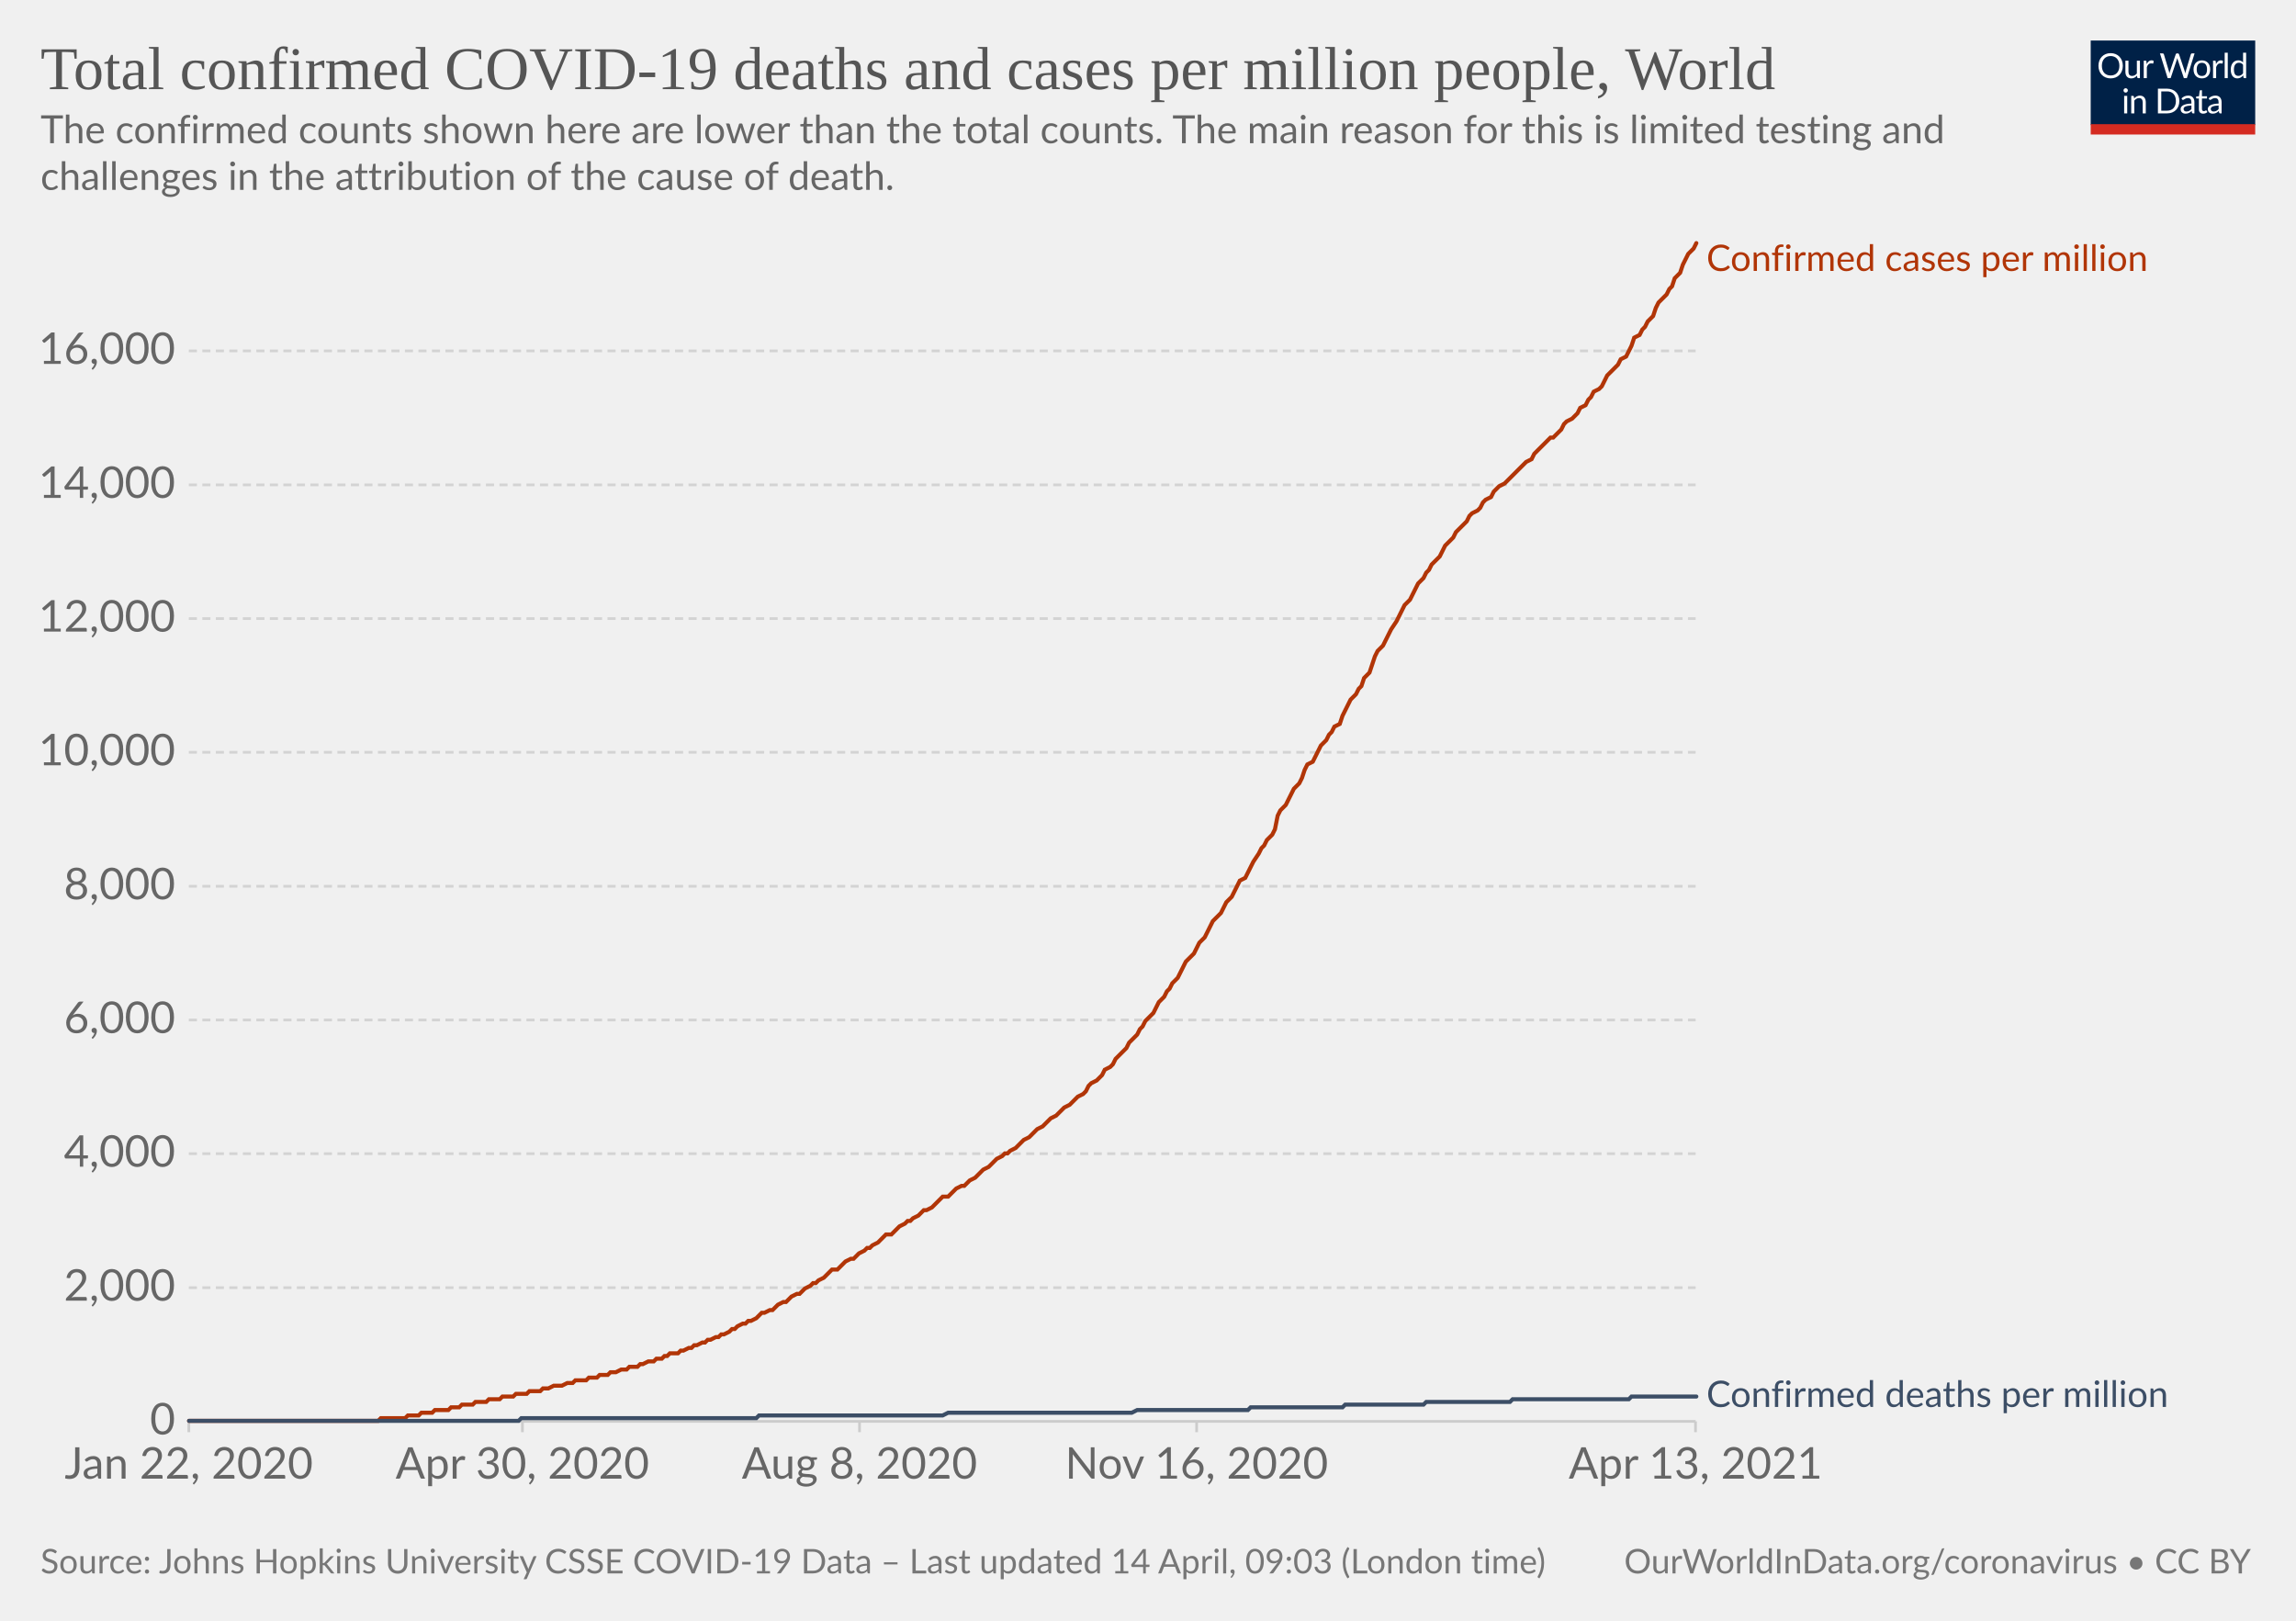
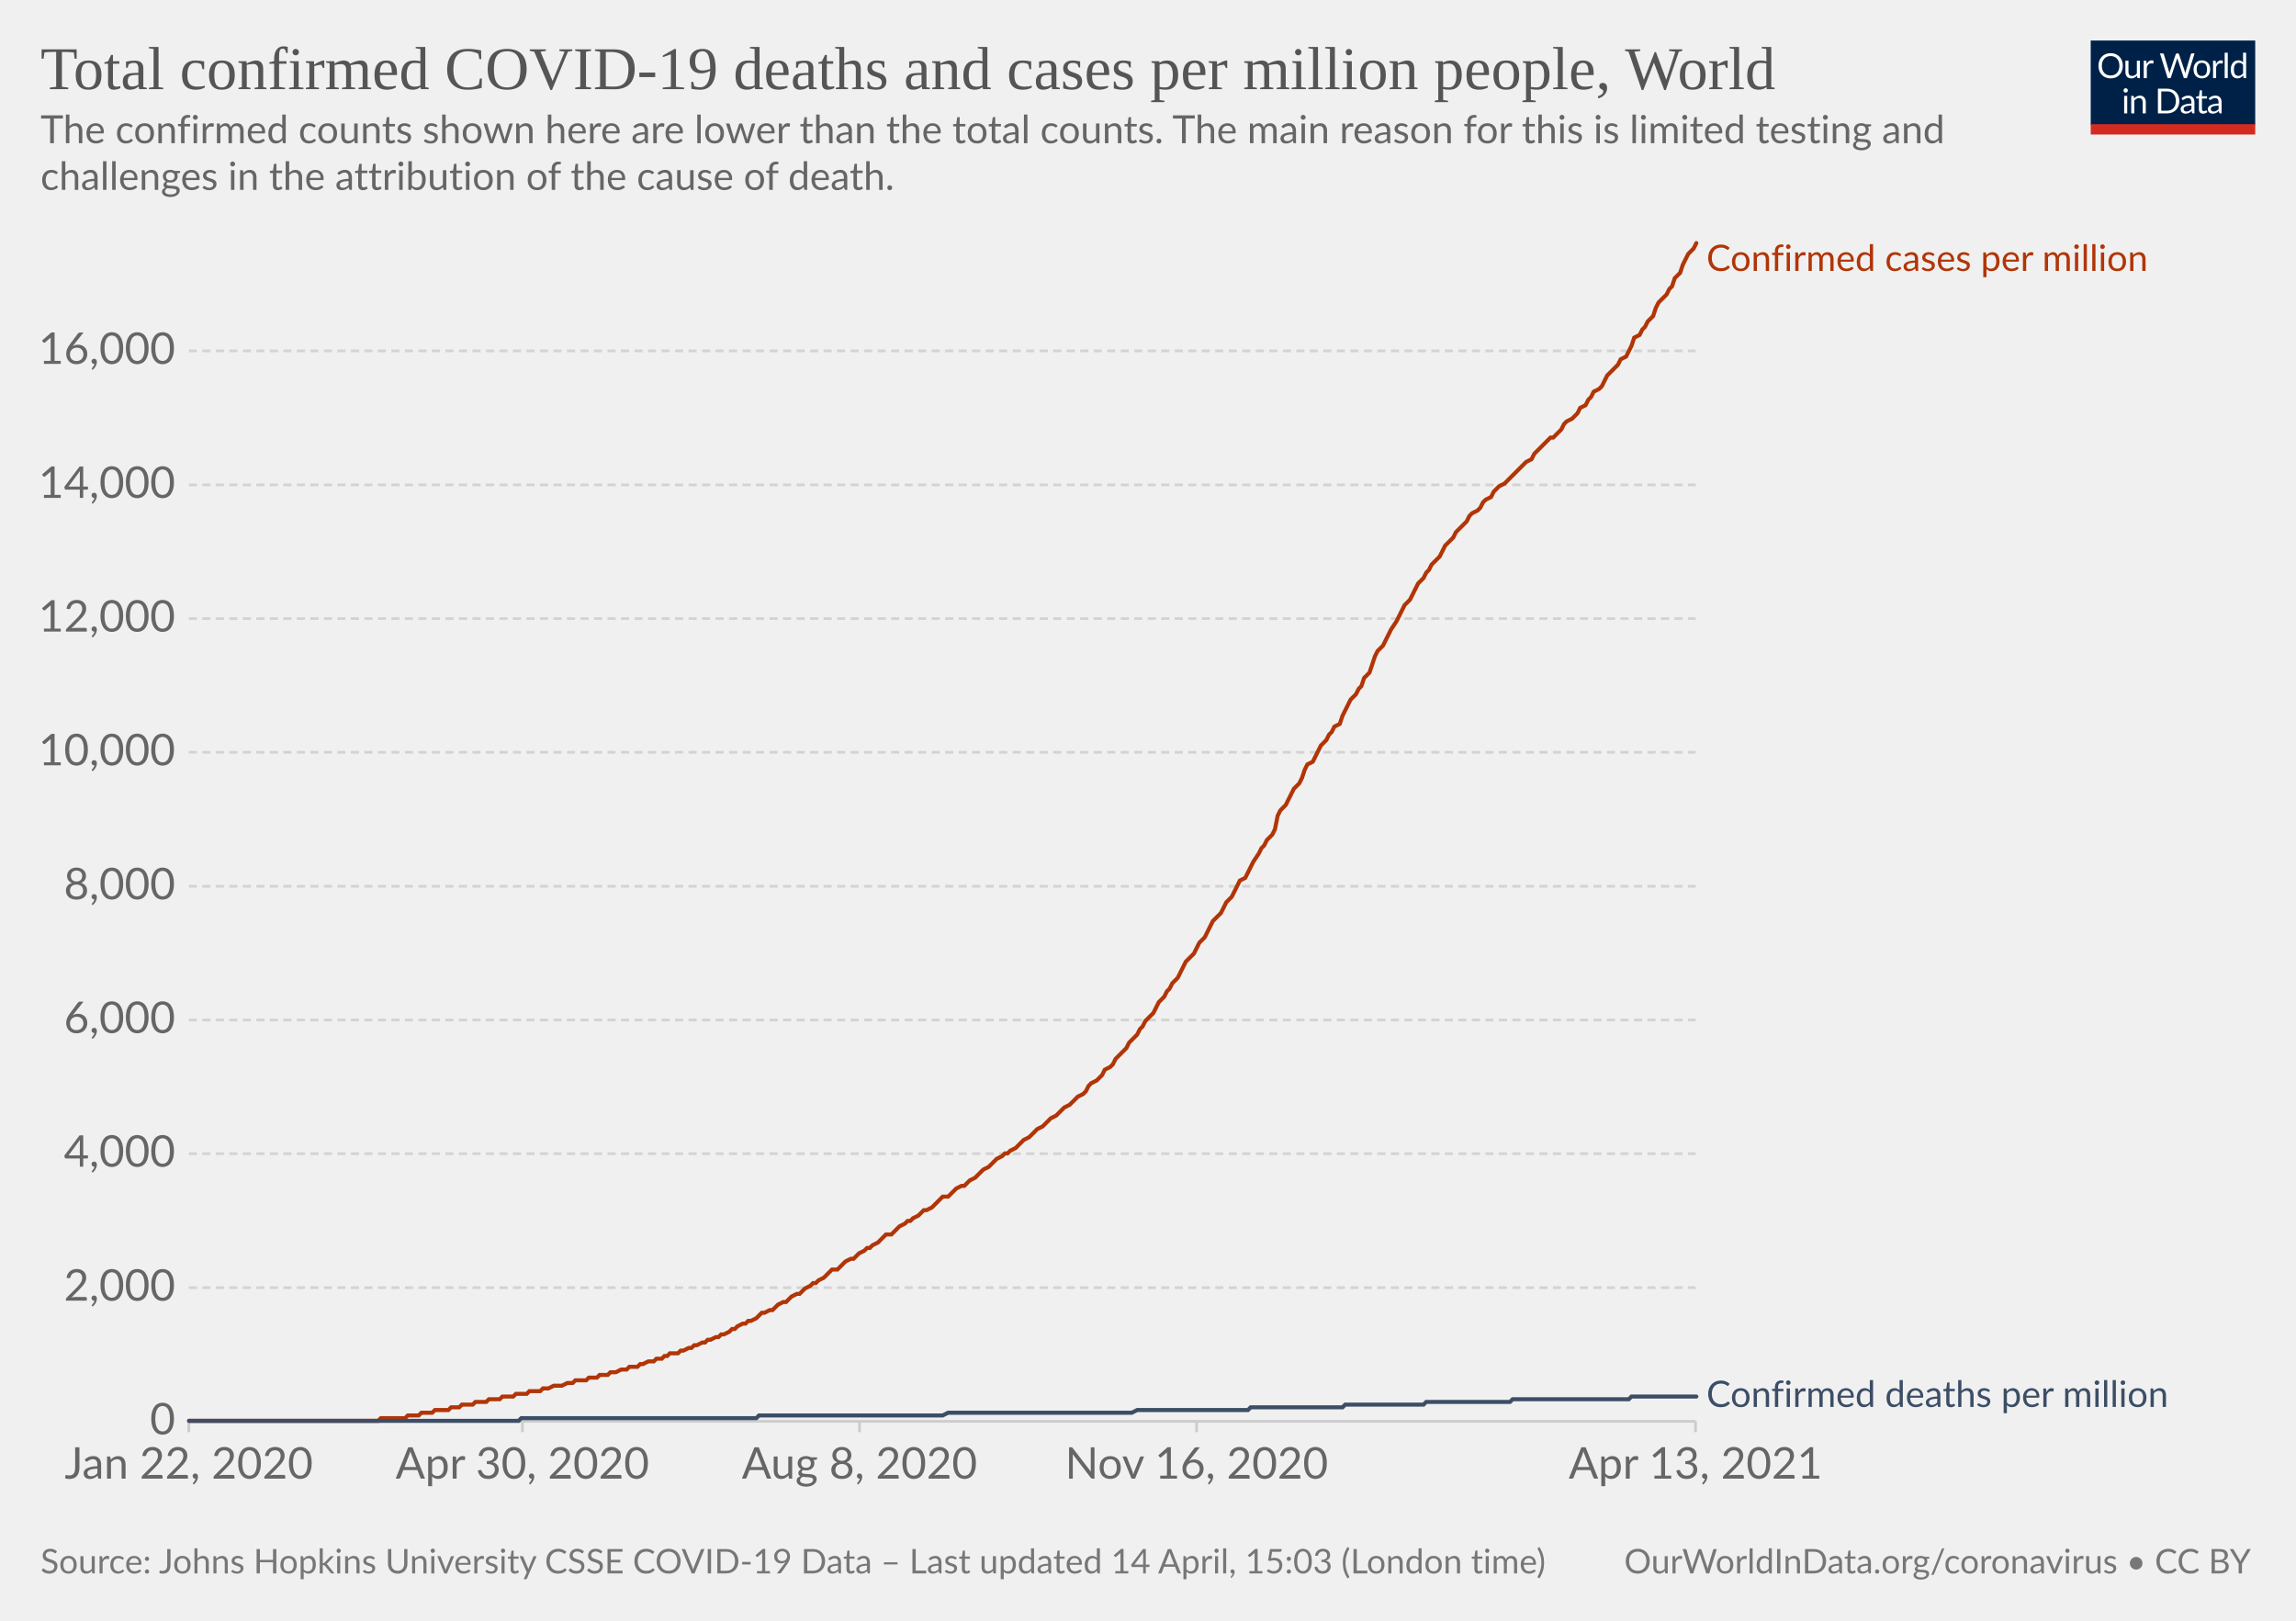
<svg xmlns="http://www.w3.org/2000/svg" version="1.1" style="background-color:#fff;-webkit-font-smoothing:antialiased" width="850" height="600" viewBox="0 0 850 600" font-family="Lato,'Helvetica Neue',Helvetica,Arial,sans-serif" font-size="18" text-rendering="optimizeLegibility">
  <g class="HeaderView">
    <g transform="matrix(.29 0 0 .29 774 15)">
      <svg className="owidLog" width="210" height="120" viewBox="0 0 210 120" fill="none">
        <g clip-path="url(#clip0)">
          <path d="M0 0h210v107.89H0V0z" fill="#002147" />
          <path d="M40.98 32.25c0 2.36-.38 4.53-1.12 6.51a14.26 14.26 0 01-8.1 8.4c-1.9.78-4.02 1.17-6.34 1.17a16.6 16.6 0 01-6.33-1.17 14.31 14.31 0 01-8.08-8.4 18.29 18.29 0 01-1.12-6.51c0-2.36.38-4.53 1.12-6.5.75-1.97 1.8-3.67 3.17-5.1a14.32 14.32 0 014.9-3.34c1.92-.8 4.03-1.19 6.34-1.19 2.32 0 4.43.4 6.34 1.19 1.92.8 3.56 1.9 4.93 3.34a14.87 14.87 0 013.17 5.1 18.1 18.1 0 011.12 6.5zm-4.38 0c0-1.94-.26-3.68-.8-5.22a10.91 10.91 0 00-2.24-3.89 9.68 9.68 0 00-3.52-2.46 11.95 11.95 0 00-4.62-.86c-1.68 0-3.21.28-4.6.86a9.88 9.88 0 00-3.54 2.46 10.91 10.91 0 00-2.24 3.9c-.53 1.53-.8 3.27-.8 5.2 0 1.94.27 3.68.8 5.22a11.17 11.17 0 002.24 3.9 10.01 10.01 0 003.55 2.44c1.38.56 2.9.83 4.6.83s3.24-.27 4.61-.83a9.8 9.8 0 003.52-2.44 11.17 11.17 0 002.25-3.9c.53-1.54.8-3.28.8-5.21zm26.22-6.54V48H60.5c-.56 0-.9-.27-1.05-.81l-.31-2.4a12.45 12.45 0 01-3.26 2.6c-1.2.64-2.58.96-4.13.96-1.22 0-2.3-.2-3.24-.6a6.52 6.52 0 01-2.33-1.7 7.37 7.37 0 01-1.43-2.67c-.3-1.04-.46-2.2-.46-3.45V25.7h3.91v14.22c0 1.68.38 2.99 1.15 3.91.77.93 1.96 1.39 3.54 1.39 1.16 0 2.24-.27 3.23-.82a10.42 10.42 0 002.8-2.28V25.7h3.91zm8.61 4.47a9.94 9.94 0 012.6-3.56 5.64 5.64 0 013.76-1.3c.47 0 .92.05 1.34.15.44.1.83.27 1.17.49l-.3 2.92c-.09.37-.3.55-.66.55-.2 0-.5-.04-.9-.13a6.21 6.21 0 00-3.24.18 4.23 4.23 0 00-1.47.92c-.42.4-.81.9-1.17 1.5-.33.58-.64 1.26-.92 2.02V48H67.7V25.71h2.25c.42 0 .72.08.88.25.16.16.27.44.33.83l.26 3.39zm61.16-13.7L122.75 48h-3.82l-7.99-24.05a21.95 21.95 0 01-.42-1.58 38.36 38.36 0 01-.44 1.58L102.05 48h-3.83L88.4 16.47h3.54c.38 0 .7.1.95.29.26.2.43.43.5.73l6.52 21.9.28 1.28.29 1.46.3-1.46.38-1.27 7.41-21.91c.1-.25.26-.48.51-.69.27-.22.58-.33.95-.33h1.23c.38 0 .69.1.92.29a1.77 1.77 0 01.53.73l7.4 21.9a28.4 28.4 0 01.68 2.62 29.52 29.52 0 01.52-2.61l6.54-21.91a1.31 1.31 0 01.48-.7c.27-.21.58-.32.95-.32h3.32zm9.35 8.88c1.63 0 3.1.27 4.4.82a9.43 9.43 0 015.46 5.94c.5 1.4.74 2.98.74 4.73 0 1.76-.25 3.34-.74 4.75a9.43 9.43 0 01-5.46 5.92c-1.3.52-2.77.79-4.4.79-1.64 0-3.12-.27-4.44-.8a9.42 9.42 0 01-3.35-2.3c-.92-1-1.63-2.2-2.13-3.61-.49-1.41-.73-3-.73-4.75s.24-3.33.73-4.73c.5-1.43 1.2-2.64 2.13-3.63a9.4 9.4 0 013.35-2.31c1.32-.55 2.8-.82 4.44-.82zm0 19.89c2.2 0 3.84-.73 4.93-2.2 1.08-1.48 1.63-3.54 1.63-6.18 0-2.66-.55-4.72-1.63-6.2-1.09-1.49-2.73-2.23-4.93-2.23-1.12 0-2.09.2-2.93.57a5.71 5.71 0 00-2.06 1.65 7.5 7.5 0 00-1.24 2.67c-.26 1.04-.4 2.22-.4 3.54 0 2.64.55 4.7 1.64 6.18 1.1 1.47 2.76 2.2 4.99 2.2zm17.97-15.07a9.94 9.94 0 012.6-3.56 5.64 5.64 0 013.76-1.3c.47 0 .91.05 1.34.15.44.1.83.27 1.16.49l-.28 2.92c-.09.37-.31.55-.66.55-.2 0-.5-.04-.9-.13a6.2 6.2 0 00-3.24.18 4.23 4.23 0 00-1.47.92c-.43.4-.82.9-1.17 1.5a13.1 13.1 0 00-.92 2.02V48h-3.94V25.71h2.24c.43 0 .72.08.88.25.17.16.28.44.33.83l.27 3.39zm15.04-14.59V48h-3.92V15.6h3.92zm19.55 15.43a6.22 6.22 0 00-2.38-2.05 6.7 6.7 0 00-2.86-.6c-2.07 0-3.66.75-4.77 2.23-1.12 1.48-1.68 3.6-1.68 6.33 0 1.46.13 2.7.38 3.74a7.29 7.29 0 001.1 2.56 4.35 4.35 0 001.78 1.45c.7.3 1.5.46 2.4.46 1.29 0 2.41-.3 3.36-.88a9.6 9.6 0 002.67-2.49V31.02zm3.91-15.43V48h-2.33c-.56 0-.9-.27-1.06-.81l-.35-2.71a12.13 12.13 0 01-3.25 2.77 8.28 8.28 0 01-4.23 1.06 7.31 7.31 0 01-6.14-2.9c-.73-.96-1.3-2.15-1.69-3.57a18.35 18.35 0 01.07-9.48 11.29 11.29 0 011.89-3.7 8.7 8.7 0 017.06-3.34 7.96 7.96 0 016.12 2.62V15.59h3.91zM46.61 70.71V93H42.7V70.71h3.91zm.84-7c0 .39-.08.75-.24 1.09a2.81 2.81 0 01-1.52 1.47 2.67 2.67 0 01-2.16 0 2.9 2.9 0 01-1.45-1.47 2.67 2.67 0 010-2.16c.15-.35.35-.65.6-.9.25-.27.53-.47.85-.62a2.67 2.67 0 012.16 0c.35.15.65.35.9.62.27.25.47.55.62.9.16.34.24.7.24 1.08zm7.97 10.24c.49-.54 1-1.04 1.54-1.48a9.85 9.85 0 013.66-1.84 8.96 8.96 0 015.43.35c.94.4 1.72.97 2.33 1.71a7.36 7.36 0 011.43 2.67c.32 1.04.49 2.19.49 3.45V93h-3.94V78.81c0-1.69-.4-3-1.17-3.92-.76-.93-1.93-1.4-3.5-1.4a6.6 6.6 0 00-3.25.83c-1 .56-1.92 1.31-2.77 2.27V93h-3.94V70.71h2.35c.56 0 .9.28 1.04.82l.3 2.42zm57.7 3.3c0 2.36-.37 4.5-1.11 6.44a14.3 14.3 0 01-3.17 4.98 14.1 14.1 0 01-4.93 3.2c-1.9.76-4.02 1.13-6.33 1.13H85.8V61.47h11.77c2.31 0 4.42.39 6.33 1.15a13.8 13.8 0 018.1 8.18 17.75 17.75 0 011.12 6.45zm-4.37 0c0-1.94-.26-3.67-.8-5.2a10.94 10.94 0 00-2.23-3.87 9.57 9.57 0 00-3.53-2.42 12.23 12.23 0 00-4.61-.83h-7.5v24.62h7.5c1.7 0 3.24-.28 4.61-.84a9.7 9.7 0 003.53-2.4 10.94 10.94 0 002.24-3.87c.53-1.53.8-3.26.8-5.2zm19.8 5.72c-1.8.06-3.34.2-4.62.44-1.26.22-2.3.51-3.1.88-.8.36-1.37.8-1.74 1.3-.35.5-.53 1.05-.53 1.67 0 .58.1 1.1.3 1.52a3 3 0 00.76 1.05c.34.27.73.46 1.17.6a6.13 6.13 0 001.45.17 7.28 7.28 0 003.5-.81 11.95 11.95 0 002.82-2.2v-4.62zm-12.65-9.11a12.73 12.73 0 013.98-2.66c1.43-.59 3-.88 4.73-.88 1.25 0 2.36.2 3.33.61a6.81 6.81 0 013.94 4.38c.33 1.04.5 2.19.5 3.43V93h-1.74a1.8 1.8 0 01-.88-.18c-.2-.13-.36-.38-.48-.74l-.44-2.12-1.72 1.46a9.48 9.48 0 01-3.74 1.7c-.69.15-1.46.23-2.3.23-.87 0-1.69-.12-2.45-.35a5.34 5.34 0 01-3.34-2.93 6.64 6.64 0 01-.49-2.64c0-.88.25-1.72.73-2.53a6.33 6.33 0 012.35-2.17c1.09-.63 2.5-1.15 4.25-1.54 1.75-.41 3.89-.65 6.42-.7v-1.75c0-1.73-.37-3.03-1.12-3.91-.75-.9-1.84-1.34-3.28-1.34-.97 0-1.78.12-2.44.37-.64.23-1.2.5-1.7.81l-1.23.82c-.33.23-.67.35-1 .35-.27 0-.5-.07-.69-.2a2.1 2.1 0 01-.48-.53l-.7-1.25zm27.67 19.5c-1.76 0-3.12-.5-4.07-1.48-.94-.98-1.41-2.4-1.41-4.25V74h-2.68a.9.9 0 01-.6-.2c-.16-.14-.24-.36-.24-.66v-1.56l3.65-.46.9-6.89a.9.9 0 01.29-.52.88.88 0 01.62-.22H142v7.67h6.44V74H142v13.38c0 .94.22 1.63.68 2.09.45.45 1.04.68 1.76.68a3.21 3.21 0 001.85-.53l.55-.35c.16-.12.3-.18.41-.18.2 0 .4.13.55.38l1.15 1.87a7.45 7.45 0 01-2.44 1.5 8.53 8.53 0 01-2.95.52zm19.68-10.4c-1.8.07-3.34.21-4.62.45-1.26.22-2.3.51-3.1.88-.8.36-1.37.8-1.74 1.3-.35.5-.53 1.05-.53 1.67 0 .58.1 1.1.3 1.52a2.9 2.9 0 00.76 1.05c.34.27.73.46 1.17.6a6.13 6.13 0 001.45.17 7.3 7.3 0 003.5-.81 12.04 12.04 0 002.82-2.2v-4.62zm-12.65-9.1a12.72 12.72 0 013.99-2.66c1.42-.59 3-.88 4.72-.88 1.25 0 2.36.2 3.33.61a6.81 6.81 0 013.94 4.38c.33 1.04.5 2.19.5 3.43V93h-1.74a1.8 1.8 0 01-.88-.18c-.2-.13-.36-.38-.48-.74l-.44-2.12-1.72 1.46a9.48 9.48 0 01-3.74 1.7c-.69.15-1.46.23-2.3.23-.87 0-1.69-.12-2.45-.35a5.33 5.33 0 01-3.34-2.93 6.62 6.62 0 01-.49-2.64c0-.88.25-1.72.73-2.53a6.33 6.33 0 012.35-2.17c1.09-.63 2.5-1.15 4.25-1.54a31.2 31.2 0 016.42-.7v-1.75c0-1.73-.37-3.03-1.12-3.91-.75-.9-1.84-1.34-3.28-1.34-.97 0-1.78.12-2.44.37-.64.23-1.2.5-1.7.81l-1.22.82c-.34.23-.68.35-1.02.35-.26 0-.49-.07-.68-.2a1.88 1.88 0 01-.48-.53l-.7-1.25zM40.98 32.25c0 2.36-.38 4.53-1.12 6.51a14.26 14.26 0 01-8.1 8.4c-1.9.78-4.02 1.17-6.34 1.17a16.6 16.6 0 01-6.33-1.17 14.31 14.31 0 01-8.08-8.4 18.29 18.29 0 01-1.12-6.51c0-2.36.38-4.53 1.12-6.5.75-1.97 1.8-3.67 3.17-5.1a14.32 14.32 0 014.9-3.34c1.92-.8 4.03-1.19 6.34-1.19 2.32 0 4.43.4 6.34 1.19 1.92.8 3.56 1.9 4.93 3.34a14.87 14.87 0 013.17 5.1 18.1 18.1 0 011.12 6.5zm-4.38 0c0-1.94-.26-3.68-.8-5.22a10.91 10.91 0 00-2.24-3.89 9.68 9.68 0 00-3.52-2.46 11.95 11.95 0 00-4.62-.86c-1.68 0-3.21.28-4.6.86a9.88 9.88 0 00-3.54 2.46 10.91 10.91 0 00-2.24 3.9c-.53 1.53-.8 3.27-.8 5.2 0 1.94.27 3.68.8 5.22a11.17 11.17 0 002.24 3.9 10.01 10.01 0 003.55 2.44c1.38.56 2.9.83 4.6.83s3.24-.27 4.61-.83a9.8 9.8 0 003.52-2.44 11.17 11.17 0 002.25-3.9c.53-1.54.8-3.28.8-5.21zm26.22-6.54V48H60.5c-.56 0-.9-.27-1.05-.81l-.31-2.4a12.45 12.45 0 01-3.26 2.6c-1.2.64-2.58.96-4.13.96-1.22 0-2.3-.2-3.24-.6a6.52 6.52 0 01-2.33-1.7 7.37 7.37 0 01-1.43-2.67c-.3-1.04-.46-2.2-.46-3.45V25.7h3.91v14.22c0 1.68.38 2.99 1.15 3.91.77.93 1.96 1.39 3.54 1.39 1.16 0 2.24-.27 3.23-.82a10.42 10.42 0 002.8-2.28V25.7h3.91zm8.61 4.47a9.94 9.94 0 012.6-3.56 5.64 5.64 0 013.76-1.3c.47 0 .92.05 1.34.15.44.1.83.27 1.17.49l-.3 2.92c-.09.37-.3.55-.66.55-.2 0-.5-.04-.9-.13a6.21 6.21 0 00-3.24.18 4.23 4.23 0 00-1.47.92c-.42.4-.81.9-1.17 1.5-.33.58-.64 1.26-.92 2.02V48H67.7V25.71h2.25c.42 0 .72.08.88.25.16.16.27.44.33.83l.26 3.39zm61.16-13.7L122.75 48h-3.82l-7.99-24.05a21.95 21.95 0 01-.42-1.58 38.36 38.36 0 01-.44 1.58L102.05 48h-3.83L88.4 16.47h3.54c.38 0 .7.1.95.29.26.2.43.43.5.73l6.52 21.9.28 1.28.29 1.46.3-1.46.38-1.27 7.41-21.91c.1-.25.26-.48.51-.69.27-.22.58-.33.95-.33h1.23c.38 0 .69.1.92.29a1.77 1.77 0 01.53.73l7.4 21.9a28.4 28.4 0 01.68 2.62 29.52 29.52 0 01.52-2.61l6.54-21.91a1.31 1.31 0 01.48-.7c.27-.21.58-.32.95-.32h3.32zm9.35 8.88c1.63 0 3.1.27 4.4.82a9.43 9.43 0 015.46 5.94c.5 1.4.74 2.98.74 4.73 0 1.76-.25 3.34-.74 4.75a9.43 9.43 0 01-5.46 5.92c-1.3.52-2.77.79-4.4.79-1.64 0-3.12-.27-4.44-.8a9.42 9.42 0 01-3.35-2.3c-.92-1-1.63-2.2-2.13-3.61-.49-1.41-.73-3-.73-4.75s.24-3.33.73-4.73c.5-1.43 1.2-2.64 2.13-3.63a9.4 9.4 0 013.35-2.31c1.32-.55 2.8-.82 4.44-.82zm0 19.89c2.2 0 3.84-.73 4.93-2.2 1.08-1.48 1.63-3.54 1.63-6.18 0-2.66-.55-4.72-1.63-6.2-1.09-1.49-2.73-2.23-4.93-2.23-1.12 0-2.09.2-2.93.57a5.71 5.71 0 00-2.06 1.65 7.5 7.5 0 00-1.24 2.67c-.26 1.04-.4 2.22-.4 3.54 0 2.64.55 4.7 1.64 6.18 1.1 1.47 2.76 2.2 4.99 2.2zm17.97-15.07a9.94 9.94 0 012.6-3.56 5.64 5.64 0 013.76-1.3c.47 0 .91.05 1.34.15.44.1.83.27 1.16.49l-.28 2.92c-.09.37-.31.55-.66.55-.2 0-.5-.04-.9-.13a6.2 6.2 0 00-3.24.18 4.23 4.23 0 00-1.47.92c-.43.4-.82.9-1.17 1.5a13.1 13.1 0 00-.92 2.02V48h-3.94V25.71h2.24c.43 0 .72.08.88.25.17.16.28.44.33.83l.27 3.39zm15.04-14.59V48h-3.92V15.6h3.92zm19.55 15.43a6.22 6.22 0 00-2.38-2.05 6.7 6.7 0 00-2.86-.6c-2.07 0-3.66.75-4.77 2.23-1.12 1.48-1.68 3.6-1.68 6.33 0 1.46.13 2.7.38 3.74a7.29 7.29 0 001.1 2.56 4.35 4.35 0 001.78 1.45c.7.3 1.5.46 2.4.46 1.29 0 2.41-.3 3.36-.88a9.6 9.6 0 002.67-2.49V31.02zm3.91-15.43V48h-2.33c-.56 0-.9-.27-1.06-.81l-.35-2.71a12.13 12.13 0 01-3.25 2.77 8.28 8.28 0 01-4.23 1.06 7.31 7.31 0 01-6.14-2.9c-.73-.96-1.3-2.15-1.69-3.57a18.35 18.35 0 01.07-9.48 11.29 11.29 0 011.89-3.7 8.7 8.7 0 017.06-3.34 7.96 7.96 0 016.12 2.62V15.59h3.91zM46.61 70.71V93H42.7V70.71h3.91zm.84-7c0 .39-.08.75-.24 1.09a2.81 2.81 0 01-1.52 1.47 2.67 2.67 0 01-2.16 0 2.9 2.9 0 01-1.45-1.47 2.67 2.67 0 010-2.16c.15-.35.35-.65.6-.9.25-.27.53-.47.85-.62a2.67 2.67 0 012.16 0c.35.15.65.35.9.62.27.25.47.55.62.9.16.34.24.7.24 1.08zm7.97 10.24c.49-.54 1-1.04 1.54-1.48a9.85 9.85 0 013.66-1.84 8.96 8.96 0 015.43.35c.94.4 1.72.97 2.33 1.71a7.36 7.36 0 011.43 2.67c.32 1.04.49 2.19.49 3.45V93h-3.94V78.81c0-1.69-.4-3-1.17-3.92-.76-.93-1.93-1.4-3.5-1.4a6.6 6.6 0 00-3.25.83c-1 .56-1.92 1.31-2.77 2.27V93h-3.94V70.71h2.35c.56 0 .9.28 1.04.82l.3 2.42zm57.7 3.3c0 2.36-.37 4.5-1.11 6.44a14.3 14.3 0 01-3.17 4.98 14.1 14.1 0 01-4.93 3.2c-1.9.76-4.02 1.13-6.33 1.13H85.8V61.47h11.77c2.31 0 4.42.39 6.33 1.15a13.8 13.8 0 018.1 8.18 17.75 17.75 0 011.12 6.45zm-4.37 0c0-1.94-.26-3.67-.8-5.2a10.94 10.94 0 00-2.23-3.87 9.57 9.57 0 00-3.53-2.42 12.23 12.23 0 00-4.61-.83h-7.5v24.62h7.5c1.7 0 3.24-.28 4.61-.84a9.7 9.7 0 003.53-2.4 10.94 10.94 0 002.24-3.87c.53-1.53.8-3.26.8-5.2zm19.8 5.72c-1.8.06-3.34.2-4.62.44-1.26.22-2.3.51-3.1.88-.8.36-1.37.8-1.74 1.3-.35.5-.53 1.05-.53 1.67 0 .58.1 1.1.3 1.52a3 3 0 00.76 1.05c.34.27.73.46 1.17.6a6.13 6.13 0 001.45.17 7.28 7.28 0 003.5-.81 11.95 11.95 0 002.82-2.2v-4.62zm-12.65-9.11a12.73 12.73 0 013.98-2.66c1.43-.59 3-.88 4.73-.88 1.25 0 2.36.2 3.33.61a6.81 6.81 0 013.94 4.38c.33 1.04.5 2.19.5 3.43V93h-1.74a1.8 1.8 0 01-.88-.18c-.2-.13-.36-.38-.48-.74l-.44-2.12-1.72 1.46a9.48 9.48 0 01-3.74 1.7c-.69.15-1.46.23-2.3.23-.87 0-1.69-.12-2.45-.35a5.34 5.34 0 01-3.34-2.93 6.64 6.64 0 01-.49-2.64c0-.88.25-1.72.73-2.53a6.33 6.33 0 012.35-2.17c1.09-.63 2.5-1.15 4.25-1.54 1.75-.41 3.89-.65 6.42-.7v-1.75c0-1.73-.37-3.03-1.12-3.91-.75-.9-1.84-1.34-3.28-1.34-.97 0-1.78.12-2.44.37-.64.23-1.2.5-1.7.81l-1.23.82c-.33.23-.67.35-1 .35-.27 0-.5-.07-.69-.2a2.1 2.1 0 01-.48-.53l-.7-1.25zm27.67 19.5c-1.76 0-3.12-.5-4.07-1.48-.94-.98-1.41-2.4-1.41-4.25V74h-2.68a.9.9 0 01-.6-.2c-.16-.14-.24-.36-.24-.66v-1.56l3.65-.46.9-6.89a.9.9 0 01.29-.52.88.88 0 01.62-.22H142v7.67h6.44V74H142v13.38c0 .94.22 1.63.68 2.09.45.45 1.04.68 1.76.68a3.21 3.21 0 001.85-.53l.55-.35c.16-.12.3-.18.41-.18.2 0 .4.13.55.38l1.15 1.87a7.45 7.45 0 01-2.44 1.5 8.53 8.53 0 01-2.95.52zm19.68-10.4c-1.8.07-3.34.21-4.62.45-1.26.22-2.3.51-3.1.88-.8.36-1.37.8-1.74 1.3-.35.5-.53 1.05-.53 1.67 0 .58.1 1.1.3 1.52a2.9 2.9 0 00.76 1.05c.34.27.73.46 1.17.6a6.13 6.13 0 001.45.17 7.3 7.3 0 003.5-.81 12.04 12.04 0 002.82-2.2v-4.62zm-12.65-9.1a12.72 12.72 0 013.99-2.66c1.42-.59 3-.88 4.72-.88 1.25 0 2.36.2 3.33.61a6.81 6.81 0 013.94 4.38c.33 1.04.5 2.19.5 3.43V93h-1.74a1.8 1.8 0 01-.88-.18c-.2-.13-.36-.38-.48-.74l-.44-2.12-1.72 1.46a9.48 9.48 0 01-3.74 1.7c-.69.15-1.46.23-2.3.23-.87 0-1.69-.12-2.45-.35a5.33 5.33 0 01-3.34-2.93 6.62 6.62 0 01-.49-2.64c0-.88.25-1.72.73-2.53a6.33 6.33 0 012.35-2.17c1.09-.63 2.5-1.15 4.25-1.54a31.2 31.2 0 016.42-.7v-1.75c0-1.73-.37-3.03-1.12-3.91-.75-.9-1.84-1.34-3.28-1.34-.97 0-1.78.12-2.44.37-.64.23-1.2.5-1.7.81l-1.22.82c-.34.23-.68.35-1.02.35-.26 0-.49-.07-.68-.2a1.88 1.88 0 01-.48-.53l-.7-1.25zM40.98 32.25c0 2.36-.38 4.53-1.12 6.51a14.26 14.26 0 01-8.1 8.4c-1.9.78-4.02 1.17-6.34 1.17a16.6 16.6 0 01-6.33-1.17 14.31 14.31 0 01-8.08-8.4 18.29 18.29 0 01-1.12-6.51c0-2.36.38-4.53 1.12-6.5.75-1.97 1.8-3.67 3.17-5.1a14.32 14.32 0 014.9-3.34c1.92-.8 4.03-1.19 6.34-1.19 2.32 0 4.43.4 6.34 1.19 1.92.8 3.56 1.9 4.93 3.34a14.87 14.87 0 013.17 5.1 18.1 18.1 0 011.12 6.5zm-4.38 0c0-1.94-.26-3.68-.8-5.22a10.91 10.91 0 00-2.24-3.89 9.68 9.68 0 00-3.52-2.46 11.95 11.95 0 00-4.62-.86c-1.68 0-3.21.28-4.6.86a9.88 9.88 0 00-3.54 2.46 10.91 10.91 0 00-2.24 3.9c-.53 1.53-.8 3.27-.8 5.2 0 1.94.27 3.68.8 5.22a11.17 11.17 0 002.24 3.9 10.01 10.01 0 003.55 2.44c1.38.56 2.9.83 4.6.83s3.24-.27 4.61-.83a9.8 9.8 0 003.52-2.44 11.17 11.17 0 002.25-3.9c.53-1.54.8-3.28.8-5.21zm26.22-6.54V48H60.5c-.56 0-.9-.27-1.05-.81l-.31-2.4a12.45 12.45 0 01-3.26 2.6c-1.2.64-2.58.96-4.13.96-1.22 0-2.3-.2-3.24-.6a6.52 6.52 0 01-2.33-1.7 7.37 7.37 0 01-1.43-2.67c-.3-1.04-.46-2.2-.46-3.45V25.7h3.91v14.22c0 1.68.38 2.99 1.15 3.91.77.93 1.96 1.39 3.54 1.39 1.16 0 2.24-.27 3.23-.82a10.42 10.42 0 002.8-2.28V25.7h3.91zm8.61 4.47a9.94 9.94 0 012.6-3.56 5.64 5.64 0 013.76-1.3c.47 0 .92.05 1.34.15.44.1.83.27 1.17.49l-.3 2.92c-.09.37-.3.55-.66.55-.2 0-.5-.04-.9-.13a6.21 6.21 0 00-3.24.18 4.23 4.23 0 00-1.47.92c-.42.4-.81.9-1.17 1.5-.33.58-.64 1.26-.92 2.02V48H67.7V25.71h2.25c.42 0 .72.08.88.25.16.16.27.44.33.83l.26 3.39zm61.16-13.7L122.75 48h-3.82l-7.99-24.05a21.95 21.95 0 01-.42-1.58 38.36 38.36 0 01-.44 1.58L102.05 48h-3.83L88.4 16.47h3.54c.38 0 .7.1.95.29.26.2.43.43.5.73l6.52 21.9.28 1.28.29 1.46.3-1.46.38-1.27 7.41-21.91c.1-.25.26-.48.51-.69.27-.22.58-.33.95-.33h1.23c.38 0 .69.1.92.29a1.77 1.77 0 01.53.73l7.4 21.9a28.4 28.4 0 01.68 2.62 29.52 29.52 0 01.52-2.61l6.54-21.91a1.31 1.31 0 01.48-.7c.27-.21.58-.32.95-.32h3.32zm9.35 8.88c1.63 0 3.1.27 4.4.82a9.43 9.43 0 015.46 5.94c.5 1.4.74 2.98.74 4.73 0 1.76-.25 3.34-.74 4.75a9.43 9.43 0 01-5.46 5.92c-1.3.52-2.77.79-4.4.79-1.64 0-3.12-.27-4.44-.8a9.42 9.42 0 01-3.35-2.3c-.92-1-1.63-2.2-2.13-3.61-.49-1.41-.73-3-.73-4.75s.24-3.33.73-4.73c.5-1.43 1.2-2.64 2.13-3.63a9.4 9.4 0 013.35-2.31c1.32-.55 2.8-.82 4.44-.82zm0 19.89c2.2 0 3.84-.73 4.93-2.2 1.08-1.48 1.63-3.54 1.63-6.18 0-2.66-.55-4.72-1.63-6.2-1.09-1.49-2.73-2.23-4.93-2.23-1.12 0-2.09.2-2.93.57a5.71 5.71 0 00-2.06 1.65 7.5 7.5 0 00-1.24 2.67c-.26 1.04-.4 2.22-.4 3.54 0 2.64.55 4.7 1.64 6.18 1.1 1.47 2.76 2.2 4.99 2.2zm17.97-15.07a9.94 9.94 0 012.6-3.56 5.64 5.64 0 013.76-1.3c.47 0 .91.05 1.34.15.44.1.83.27 1.16.49l-.28 2.92c-.09.37-.31.55-.66.55-.2 0-.5-.04-.9-.13a6.2 6.2 0 00-3.24.18 4.23 4.23 0 00-1.47.92c-.43.4-.82.9-1.17 1.5a13.1 13.1 0 00-.92 2.02V48h-3.94V25.71h2.24c.43 0 .72.08.88.25.17.16.28.44.33.83l.27 3.39zm15.04-14.59V48h-3.92V15.6h3.92zm19.55 15.43a6.22 6.22 0 00-2.38-2.05 6.7 6.7 0 00-2.86-.6c-2.07 0-3.66.75-4.77 2.23-1.12 1.48-1.68 3.6-1.68 6.33 0 1.46.13 2.7.38 3.74a7.29 7.29 0 001.1 2.56 4.35 4.35 0 001.78 1.45c.7.3 1.5.46 2.4.46 1.29 0 2.41-.3 3.36-.88a9.6 9.6 0 002.67-2.49V31.02zm3.91-15.43V48h-2.33c-.56 0-.9-.27-1.06-.81l-.35-2.71a12.13 12.13 0 01-3.25 2.77 8.28 8.28 0 01-4.23 1.06 7.31 7.31 0 01-6.14-2.9c-.73-.96-1.3-2.15-1.69-3.57a18.35 18.35 0 01.07-9.48 11.29 11.29 0 011.89-3.7 8.7 8.7 0 017.06-3.34 7.96 7.96 0 016.12 2.62V15.59h3.91zM46.61 70.71V93H42.7V70.71h3.91zm.84-7c0 .39-.08.75-.24 1.09a2.81 2.81 0 01-1.52 1.47 2.67 2.67 0 01-2.16 0 2.9 2.9 0 01-1.45-1.47 2.67 2.67 0 010-2.16c.15-.35.35-.65.6-.9.25-.27.53-.47.85-.62a2.67 2.67 0 012.16 0c.35.15.65.35.9.62.27.25.47.55.62.9.16.34.24.7.24 1.08zm7.97 10.24c.49-.54 1-1.04 1.54-1.48a9.85 9.85 0 013.66-1.84 8.96 8.96 0 015.43.35c.94.4 1.72.97 2.33 1.71a7.36 7.36 0 011.43 2.67c.32 1.04.49 2.19.49 3.45V93h-3.94V78.81c0-1.69-.4-3-1.17-3.92-.76-.93-1.93-1.4-3.5-1.4a6.6 6.6 0 00-3.25.83c-1 .56-1.92 1.31-2.77 2.27V93h-3.94V70.71h2.35c.56 0 .9.28 1.04.82l.3 2.42zm57.7 3.3c0 2.36-.37 4.5-1.11 6.44a14.3 14.3 0 01-3.17 4.98 14.1 14.1 0 01-4.93 3.2c-1.9.76-4.02 1.13-6.33 1.13H85.8V61.47h11.77c2.31 0 4.42.39 6.33 1.15a13.8 13.8 0 018.1 8.18 17.75 17.75 0 011.12 6.45zm-4.37 0c0-1.94-.26-3.67-.8-5.2a10.94 10.94 0 00-2.23-3.87 9.57 9.57 0 00-3.53-2.42 12.23 12.23 0 00-4.61-.83h-7.5v24.62h7.5c1.7 0 3.24-.28 4.61-.84a9.7 9.7 0 003.53-2.4 10.94 10.94 0 002.24-3.87c.53-1.53.8-3.26.8-5.2zm19.8 5.72c-1.8.06-3.34.2-4.62.44-1.26.22-2.3.51-3.1.88-.8.36-1.37.8-1.74 1.3-.35.5-.53 1.05-.53 1.67 0 .58.1 1.1.3 1.52a3 3 0 00.76 1.05c.34.27.73.46 1.17.6a6.13 6.13 0 001.45.17 7.28 7.28 0 003.5-.81 11.95 11.95 0 002.82-2.2v-4.62zm-12.65-9.11a12.73 12.73 0 013.98-2.66c1.43-.59 3-.88 4.73-.88 1.25 0 2.36.2 3.33.61a6.81 6.81 0 013.94 4.38c.33 1.04.5 2.19.5 3.43V93h-1.74a1.8 1.8 0 01-.88-.18c-.2-.13-.36-.38-.48-.74l-.44-2.12-1.72 1.46a9.48 9.48 0 01-3.74 1.7c-.69.15-1.46.23-2.3.23-.87 0-1.69-.12-2.45-.35a5.34 5.34 0 01-3.34-2.93 6.64 6.64 0 01-.49-2.64c0-.88.25-1.72.73-2.53a6.33 6.33 0 012.35-2.17c1.09-.63 2.5-1.15 4.25-1.54 1.75-.41 3.89-.65 6.42-.7v-1.75c0-1.73-.37-3.03-1.12-3.91-.75-.9-1.84-1.34-3.28-1.34-.97 0-1.78.12-2.44.37-.64.23-1.2.5-1.7.81l-1.23.82c-.33.23-.67.35-1 .35-.27 0-.5-.07-.69-.2a2.1 2.1 0 01-.48-.53l-.7-1.25zm27.67 19.5c-1.76 0-3.12-.5-4.07-1.48-.94-.98-1.41-2.4-1.41-4.25V74h-2.68a.9.9 0 01-.6-.2c-.16-.14-.24-.36-.24-.66v-1.56l3.65-.46.9-6.89a.9.9 0 01.29-.52.88.88 0 01.62-.22H142v7.67h6.44V74H142v13.38c0 .94.22 1.63.68 2.09.45.45 1.04.68 1.76.68a3.21 3.21 0 001.85-.53l.55-.35c.16-.12.3-.18.41-.18.2 0 .4.13.55.38l1.15 1.87a7.45 7.45 0 01-2.44 1.5 8.53 8.53 0 01-2.95.52zm19.68-10.4c-1.8.07-3.34.21-4.62.45-1.26.22-2.3.51-3.1.88-.8.36-1.37.8-1.74 1.3-.35.5-.53 1.05-.53 1.67 0 .58.1 1.1.3 1.52a2.9 2.9 0 00.76 1.05c.34.27.73.46 1.17.6a6.13 6.13 0 001.45.17 7.3 7.3 0 003.5-.81 12.04 12.04 0 002.82-2.2v-4.62zm-12.65-9.1a12.72 12.72 0 013.99-2.66c1.42-.59 3-.88 4.72-.88 1.25 0 2.36.2 3.33.61a6.81 6.81 0 013.94 4.38c.33 1.04.5 2.19.5 3.43V93h-1.74a1.8 1.8 0 01-.88-.18c-.2-.13-.36-.38-.48-.74l-.44-2.12-1.72 1.46a9.48 9.48 0 01-3.74 1.7c-.69.15-1.46.23-2.3.23-.87 0-1.69-.12-2.45-.35a5.33 5.33 0 01-3.34-2.93 6.62 6.62 0 01-.49-2.64c0-.88.25-1.72.73-2.53a6.33 6.33 0 012.35-2.17c1.09-.63 2.5-1.15 4.25-1.54a31.2 31.2 0 016.42-.7v-1.75c0-1.73-.37-3.03-1.12-3.91-.75-.9-1.84-1.34-3.28-1.34-.97 0-1.78.12-2.44.37-.64.23-1.2.5-1.7.81l-1.22.82c-.34.23-.68.35-1.02.35-.26 0-.49-.07-.68-.2a1.88 1.88 0 01-.48-.53l-.7-1.25z" fill="#fff" />
          <path fill="#D42B21" d="M0 106.79h210V120H0z" />
        </g>
        <defs>
          <clipPath id="clip0">
            <path fill="#fff" d="M0 0h210v120H0z" />
          </clipPath>
        </defs>
      </svg>
    </g>
    <a href="https://ourworldindata.org/grapher/total-covid-cases-deaths-per-million?country=~OWID_WRL" target="_blank" rel="noopener" font-family="&quot;Playfair Display&quot;,Georgia,&quot;Times New Roman&quot;,serif">
      <text font-size="22.5" x="15" y="33" fill="#555">
        <tspan x="15" y="33">Total confirmed COVID-19 deaths and cases per million people, World</tspan>
      </text>
    </a>
    <text font-size="14.4" x="15" y="53" fill="#666">
      <tspan x="15" y="53.02">The confirmed counts shown here are lower than the total counts. The main reason for this is limited testing and</tspan>
      <tspan x="15" y="70.3">challenges in the attribution of the cause of death.</tspan>
    </text>
  </g>
  <g class="LineChart">
    <defs>
      <clipPath id="a">
        <path d="M59.9 71.5h830v915.8h-830z" />
      </clipPath>
    </defs>
    <g class="DualAxisView">
      <g class="HorizontalAxis">
        <path stroke="#ccc" d="M69.9 526.2v4M193.4 526.2v4M318.2 526.2v4M443 526.2v4M627.7 526.2v4" />
        <text x="69.9" y="547.4" fill="#666" text-anchor="middle" font-size="16.2">Jan 22, 2020</text>
        <text x="193.4" y="547.4" fill="#666" text-anchor="middle" font-size="16.2">Apr 30, 2020</text>
        <text x="318.2" y="547.4" fill="#666" text-anchor="middle" font-size="16.2">Aug 8, 2020</text>
        <text x="443" y="547.4" fill="#666" text-anchor="middle" font-size="16.2">Nov 16, 2020</text>
        <text x="627.7" y="547.4" fill="#666" text-anchor="middle" font-size="16.2">Apr 13, 2021</text>
      </g>
      <g class="VerticalAxis" fill="#666" dominant-baseline="middle" text-anchor="end" font-size="16.2">
        <text x="64.9" y="526.2">0</text>
        <text x="64.9" y="476.7">2,000</text>
        <text x="64.9" y="427.1">4,000</text>
        <text x="64.9" y="377.6">6,000</text>
        <text x="64.9" y="328.1">8,000</text>
        <text x="64.9" y="278.5">10,000</text>
        <text x="64.9" y="229">12,000</text>
        <text x="64.9" y="179.5">14,000</text>
        <text x="64.9" y="129.9">16,000</text>
      </g>
      <g class="AxisGridLines horizontalLines">
        <path stroke="#ccc" d="M69.9 526.2h557.84" />
        <path stroke="#d3d3d3" stroke-dasharray="3,2" d="M69.9 476.7h557.84M69.9 427.1h557.84M69.9 377.6h557.84M69.9 328.1h557.84M69.9 278.5h557.84M69.9 229h557.84M69.9 179.5h557.84M69.9 129.9h557.84" />
      </g>
    </g>
    <g clip-path="url(#a)">
      <g class="LineLabels" cursor="default">
        <g class="legendMark">
          <text font-size="13.5" x="631.7" y="100.3" fill="#B13507">
            <tspan x="631.74" y="100.3">Confirmed cases per million</tspan>
          </text>
        </g>
        <g class="legendMark">
          <text font-size="13.5" x="631.7" y="520.8" fill="#3C4E66">
            <tspan x="631.74" y="520.85">Confirmed deaths per million</tspan>
          </text>
        </g>
      </g>
      <g class="Lines">
        <g>
          <path stroke-linecap="round" stroke="#ddd" d="M70 526h70l1-1h9l1-1h4l1-1h4l1-1h5l1-1h3l1-1h4l1-1h4l1-1h4l1-1h4l1-1h4l1-1h4l1-1h2l2-1h3l2-1h2l1-1h4l1-1h3l1-1h3l1-1h2l2-1h2l1-1h3l1-1h1l2-1h2l1-1h2l1-1h1l1-1h3l1-1h1l2-1h1l1-1h1l2-1h1l1-1h1l2-1h1l1-1h1l2-1 1-1h1l1-1 2-1h1l1-1h1l2-1 1-1 1-1h1l2-1h1l1-1 1-1 2-1h1l1-1 1-1 2-1h1l1-1 1-1 2-1 1-1h1l1-1 2-1 1-1 1-1 1-1h2l1-1 1-1 1-1 2-1h1l1-1 1-1 2-1 1-1h1l1-1 2-1 1-1 1-1 1-1h2l1-1 1-1 1-1 2-1 1-1h1l1-1 2-1 1-1 1-1h1l2-1 1-1 1-1 1-1 1-1h2l1-1 1-1 1-1 2-1h1l1-1 1-1 2-1 1-1 1-1 1-1 2-1 1-1 1-1 1-1 2-1 1-1h1l1-1 2-1 1-1 1-1 1-1 2-1 1-1 1-1 1-1 2-1 1-1 1-1 1-1 2-1 1-1 1-1 1-1 2-1 1-1 1-1 1-1 2-1 1-1 1-2 1-1 2-1 1-1 1-1 1-2 2-1 1-1 1-2 1-1 2-2 1-1 1-2 1-1 2-2 1-2 1-1 1-2 2-2 1-1 1-2 1-2 2-2 1-2 1-1 1-2 2-2 1-2 1-2 1-2 2-2 1-1 1-2 1-2 2-2 1-2 1-2 1-2 2-2 1-1 1-2 1-2 2-2 1-2 1-2 1-2 2-1 1-2 1-2 1-2 2-3 1-2 1-1 1-2 2-2 1-2 1-5 1-2 2-2 1-2 1-2 1-2 2-2 1-2 1-3 1-2 2-1 1-2 1-2 1-2 2-2 1-2 1-1 1-2 2-1 1-3 1-2 1-2 1-2 2-2 1-2 1-1 1-3 2-2 1-3 1-3 1-2 2-2 1-2 1-2 1-2 2-3 1-2 1-2 1-2 2-2 1-2 1-2 1-2 2-2 1-2 1-1 1-2 2-2 1-1 1-2 1-2 2-2 1-1 1-2 1-1 2-2 1-1 1-2 1-1 2-1 1-1 1-2 1-1 2-1 1-2 1-1 1-1 2-1 1-1 1-1 1-1 2-2 1-1 1-1 1-1 2-1 1-2 1-1 1-1 2-2 1-1 1-1h1l2-2 1-1 1-2 1-1 2-1 1-1 1-1 1-2 2-1 1-2 1-1 1-2 2-1 1-1 1-2 1-2 2-2 1-1 1-1 1-2 2-1 1-2 1-2 1-3 2-1 1-2 1-1 1-2 2-2 1-3 1-2 1-1 2-2 1-2 1-1 1-3 2-2 1-3 1-2 1-2 2-2 1-2" fill="none" stroke-width="1" />
        </g>
        <g>
          <path stroke-linecap="round" stroke="#ddd" d="M70 526h122l1-1h87l1-1h68l2-1h68l2-1h41l1-1h34l1-1h29l1-1h31l1-1h43l1-1h24" fill="none" stroke-width="1" />
        </g>
        <g>
          <path stroke="#B13507" stroke-linecap="round" d="M70 526h70l1-1h9l1-1h4l1-1h4l1-1h5l1-1h3l1-1h4l1-1h4l1-1h4l1-1h4l1-1h4l1-1h4l1-1h2l2-1h3l2-1h2l1-1h4l1-1h3l1-1h3l1-1h2l2-1h2l1-1h3l1-1h1l2-1h2l1-1h2l1-1h1l1-1h3l1-1h1l2-1h1l1-1h1l2-1h1l1-1h1l2-1h1l1-1h1l2-1 1-1h1l1-1 2-1h1l1-1h1l2-1 1-1 1-1h1l2-1h1l1-1 1-1 2-1h1l1-1 1-1 2-1h1l1-1 1-1 2-1 1-1h1l1-1 2-1 1-1 1-1 1-1h2l1-1 1-1 1-1 2-1h1l1-1 1-1 2-1 1-1h1l1-1 2-1 1-1 1-1 1-1h2l1-1 1-1 1-1 2-1 1-1h1l1-1 2-1 1-1 1-1h1l2-1 1-1 1-1 1-1 1-1h2l1-1 1-1 1-1 2-1h1l1-1 1-1 2-1 1-1 1-1 1-1 2-1 1-1 1-1 1-1 2-1 1-1h1l1-1 2-1 1-1 1-1 1-1 2-1 1-1 1-1 1-1 2-1 1-1 1-1 1-1 2-1 1-1 1-1 1-1 2-1 1-1 1-1 1-1 2-1 1-1 1-2 1-1 2-1 1-1 1-1 1-2 2-1 1-1 1-2 1-1 2-2 1-1 1-2 1-1 2-2 1-2 1-1 1-2 2-2 1-1 1-2 1-2 2-2 1-2 1-1 1-2 2-2 1-2 1-2 1-2 2-2 1-1 1-2 1-2 2-2 1-2 1-2 1-2 2-2 1-1 1-2 1-2 2-2 1-2 1-2 1-2 2-1 1-2 1-2 1-2 2-3 1-2 1-1 1-2 2-2 1-2 1-5 1-2 2-2 1-2 1-2 1-2 2-2 1-2 1-3 1-2 2-1 1-2 1-2 1-2 2-2 1-2 1-1 1-2 2-1 1-3 1-2 1-2 1-2 2-2 1-2 1-1 1-3 2-2 1-3 1-3 1-2 2-2 1-2 1-2 1-2 2-3 1-2 1-2 1-2 2-2 1-2 1-2 1-2 2-2 1-2 1-1 1-2 2-2 1-1 1-2 1-2 2-2 1-1 1-2 1-1 2-2 1-1 1-2 1-1 2-1 1-1 1-2 1-1 2-1 1-2 1-1 1-1 2-1 1-1 1-1 1-1 2-2 1-1 1-1 1-1 2-1 1-2 1-1 1-1 2-2 1-1 1-1h1l2-2 1-1 1-2 1-1 2-1 1-1 1-1 1-2 2-1 1-2 1-1 1-2 2-1 1-1 1-2 1-2 2-2 1-1 1-1 1-2 2-1 1-2 1-2 1-3 2-1 1-2 1-1 1-2 2-2 1-3 1-2 1-1 2-2 1-2 1-1 1-3 2-2 1-3 1-2 1-2 2-2 1-2" fill="none" stroke-width="1.5" />
        </g>
        <g>
          <path stroke="#3C4E66" stroke-linecap="round" d="M70 526h122l1-1h87l1-1h68l2-1h68l2-1h41l1-1h34l1-1h29l1-1h31l1-1h43l1-1h24" fill="none" stroke-width="1.5" />
        </g>
      </g>
    </g>
  </g>
  <g class="SourcesFooter" fill="#777">
    <g fill="#777">
      <text font-size="12.6" x="15" y="582.5">
-         <tspan x="15" y="582.48">Source: Johns Hopkins University CSSE COVID-19 Data – Last updated 14 April, 09:03 (London time)</tspan>
+         <tspan x="15" y="582.48">Source: Johns Hopkins University CSSE COVID-19 Data – Last updated 14 April, 15:03 (London time)</tspan>
      </text>
    </g>
    <text font-size="12.6" x="601.3" y="582.5">
      <tspan x="601.27" y="582.48">
        <a target="_blank" href="https://ourworldindata.org/coronavirus" fill="#777">OurWorldInData.org/coronavirus</a> • <a class="cclogo" href="http://creativecommons.org/licenses/by/4.0/deed.en_US" target="_blank" fill="#777">CC BY</a>
      </tspan>
    </text>
  </g>
</svg>
